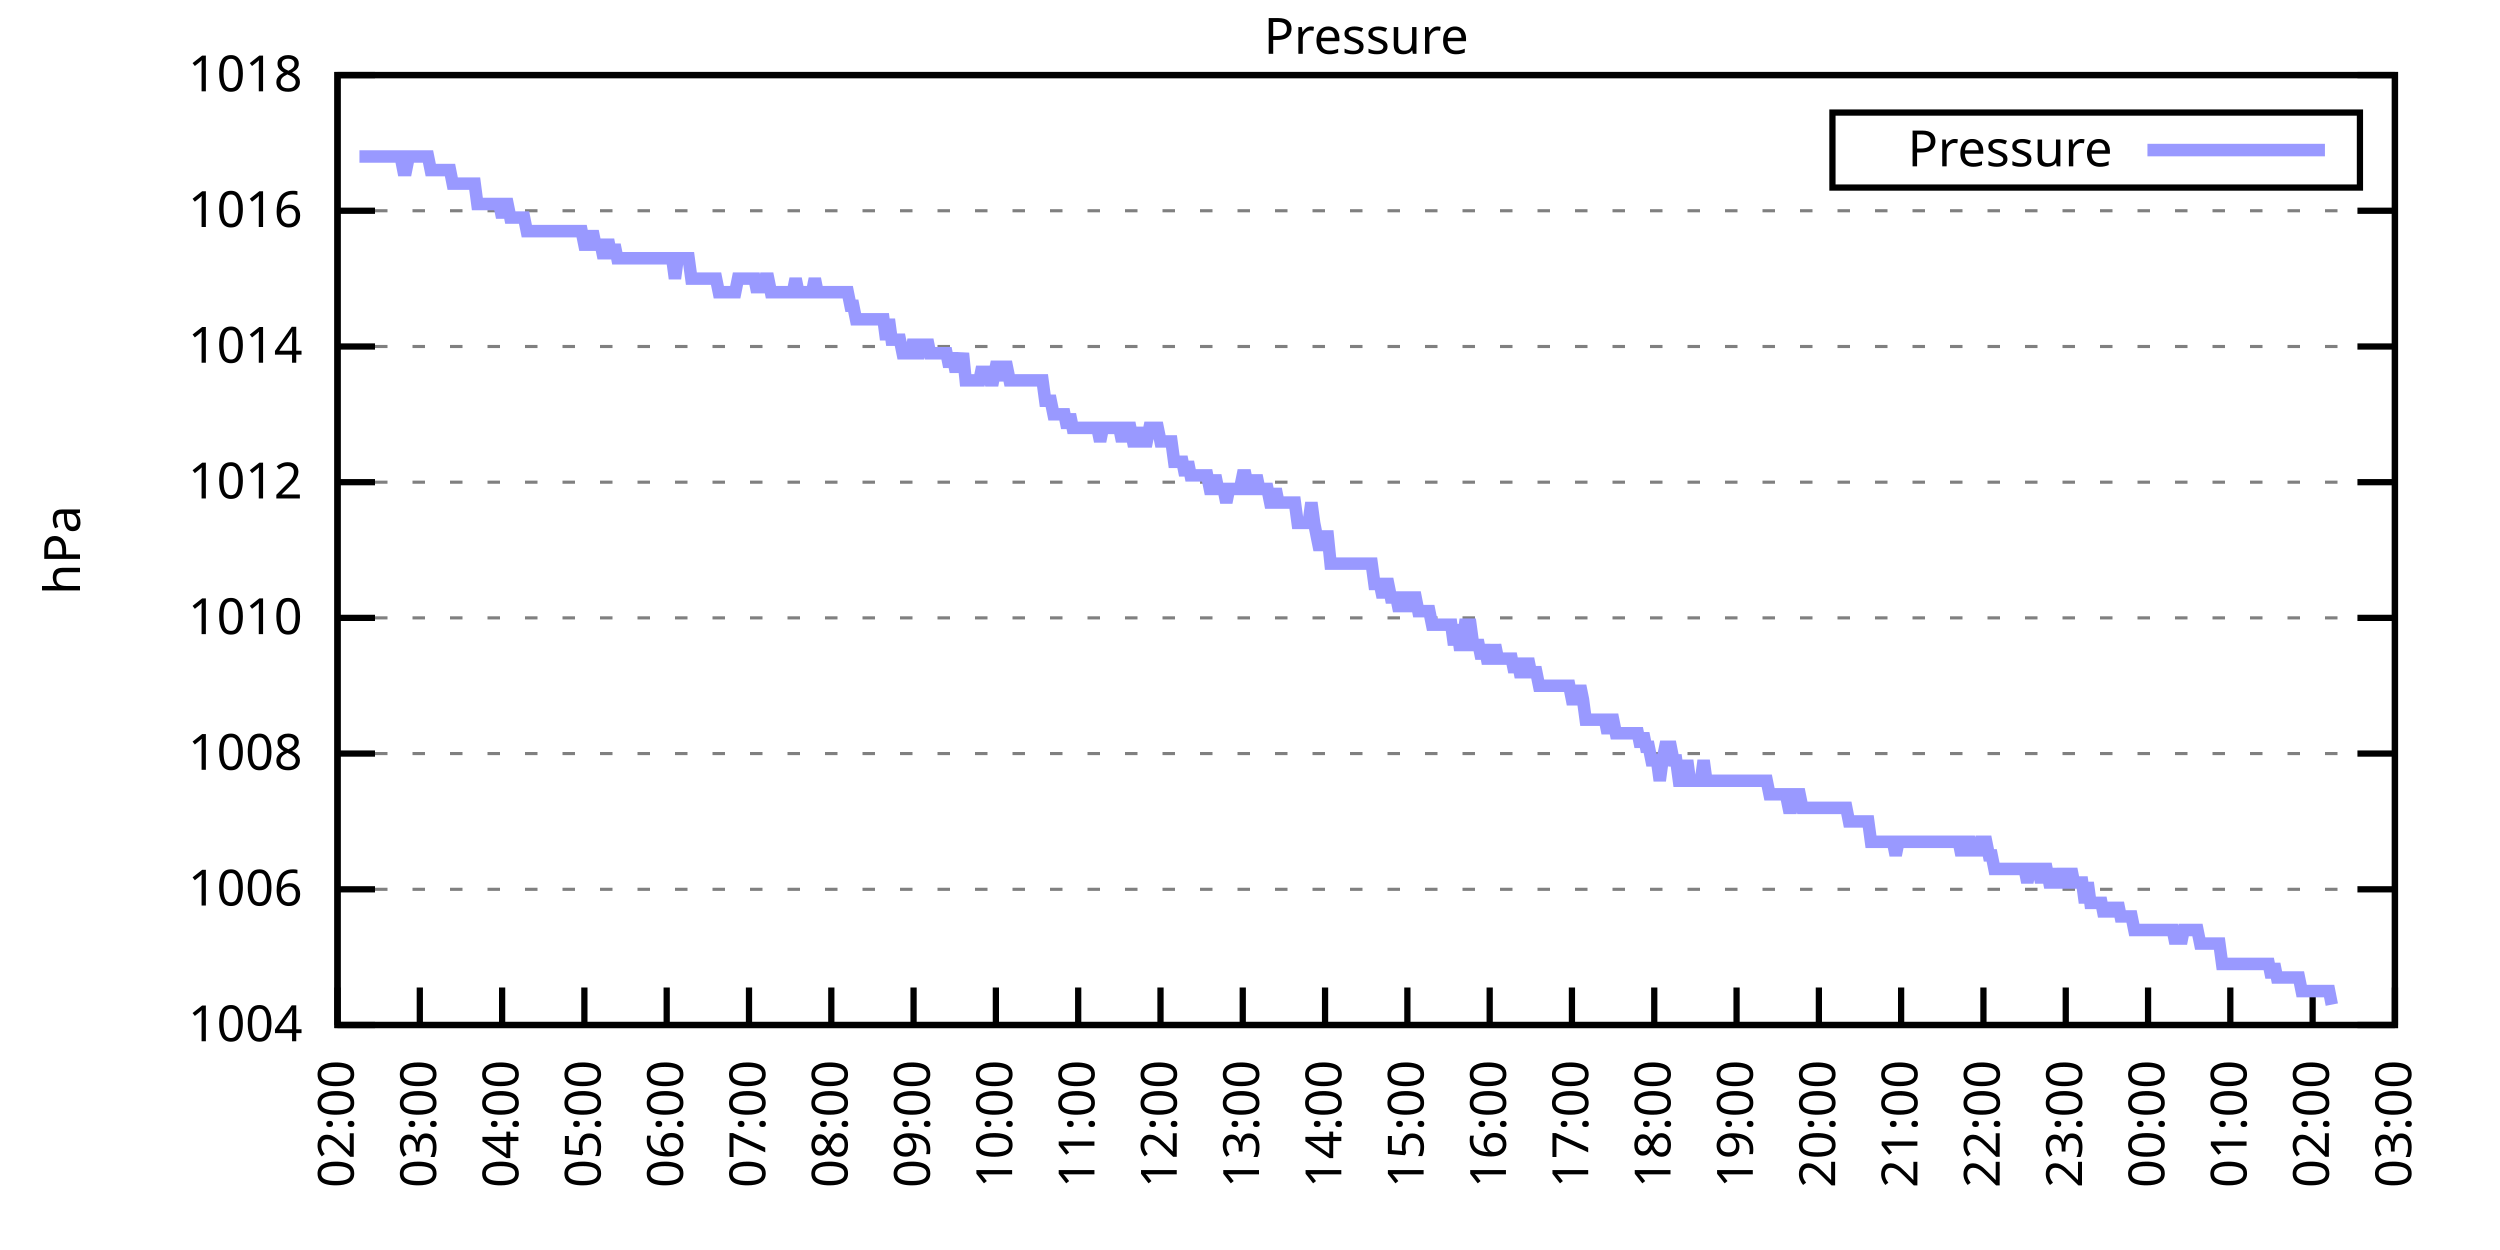
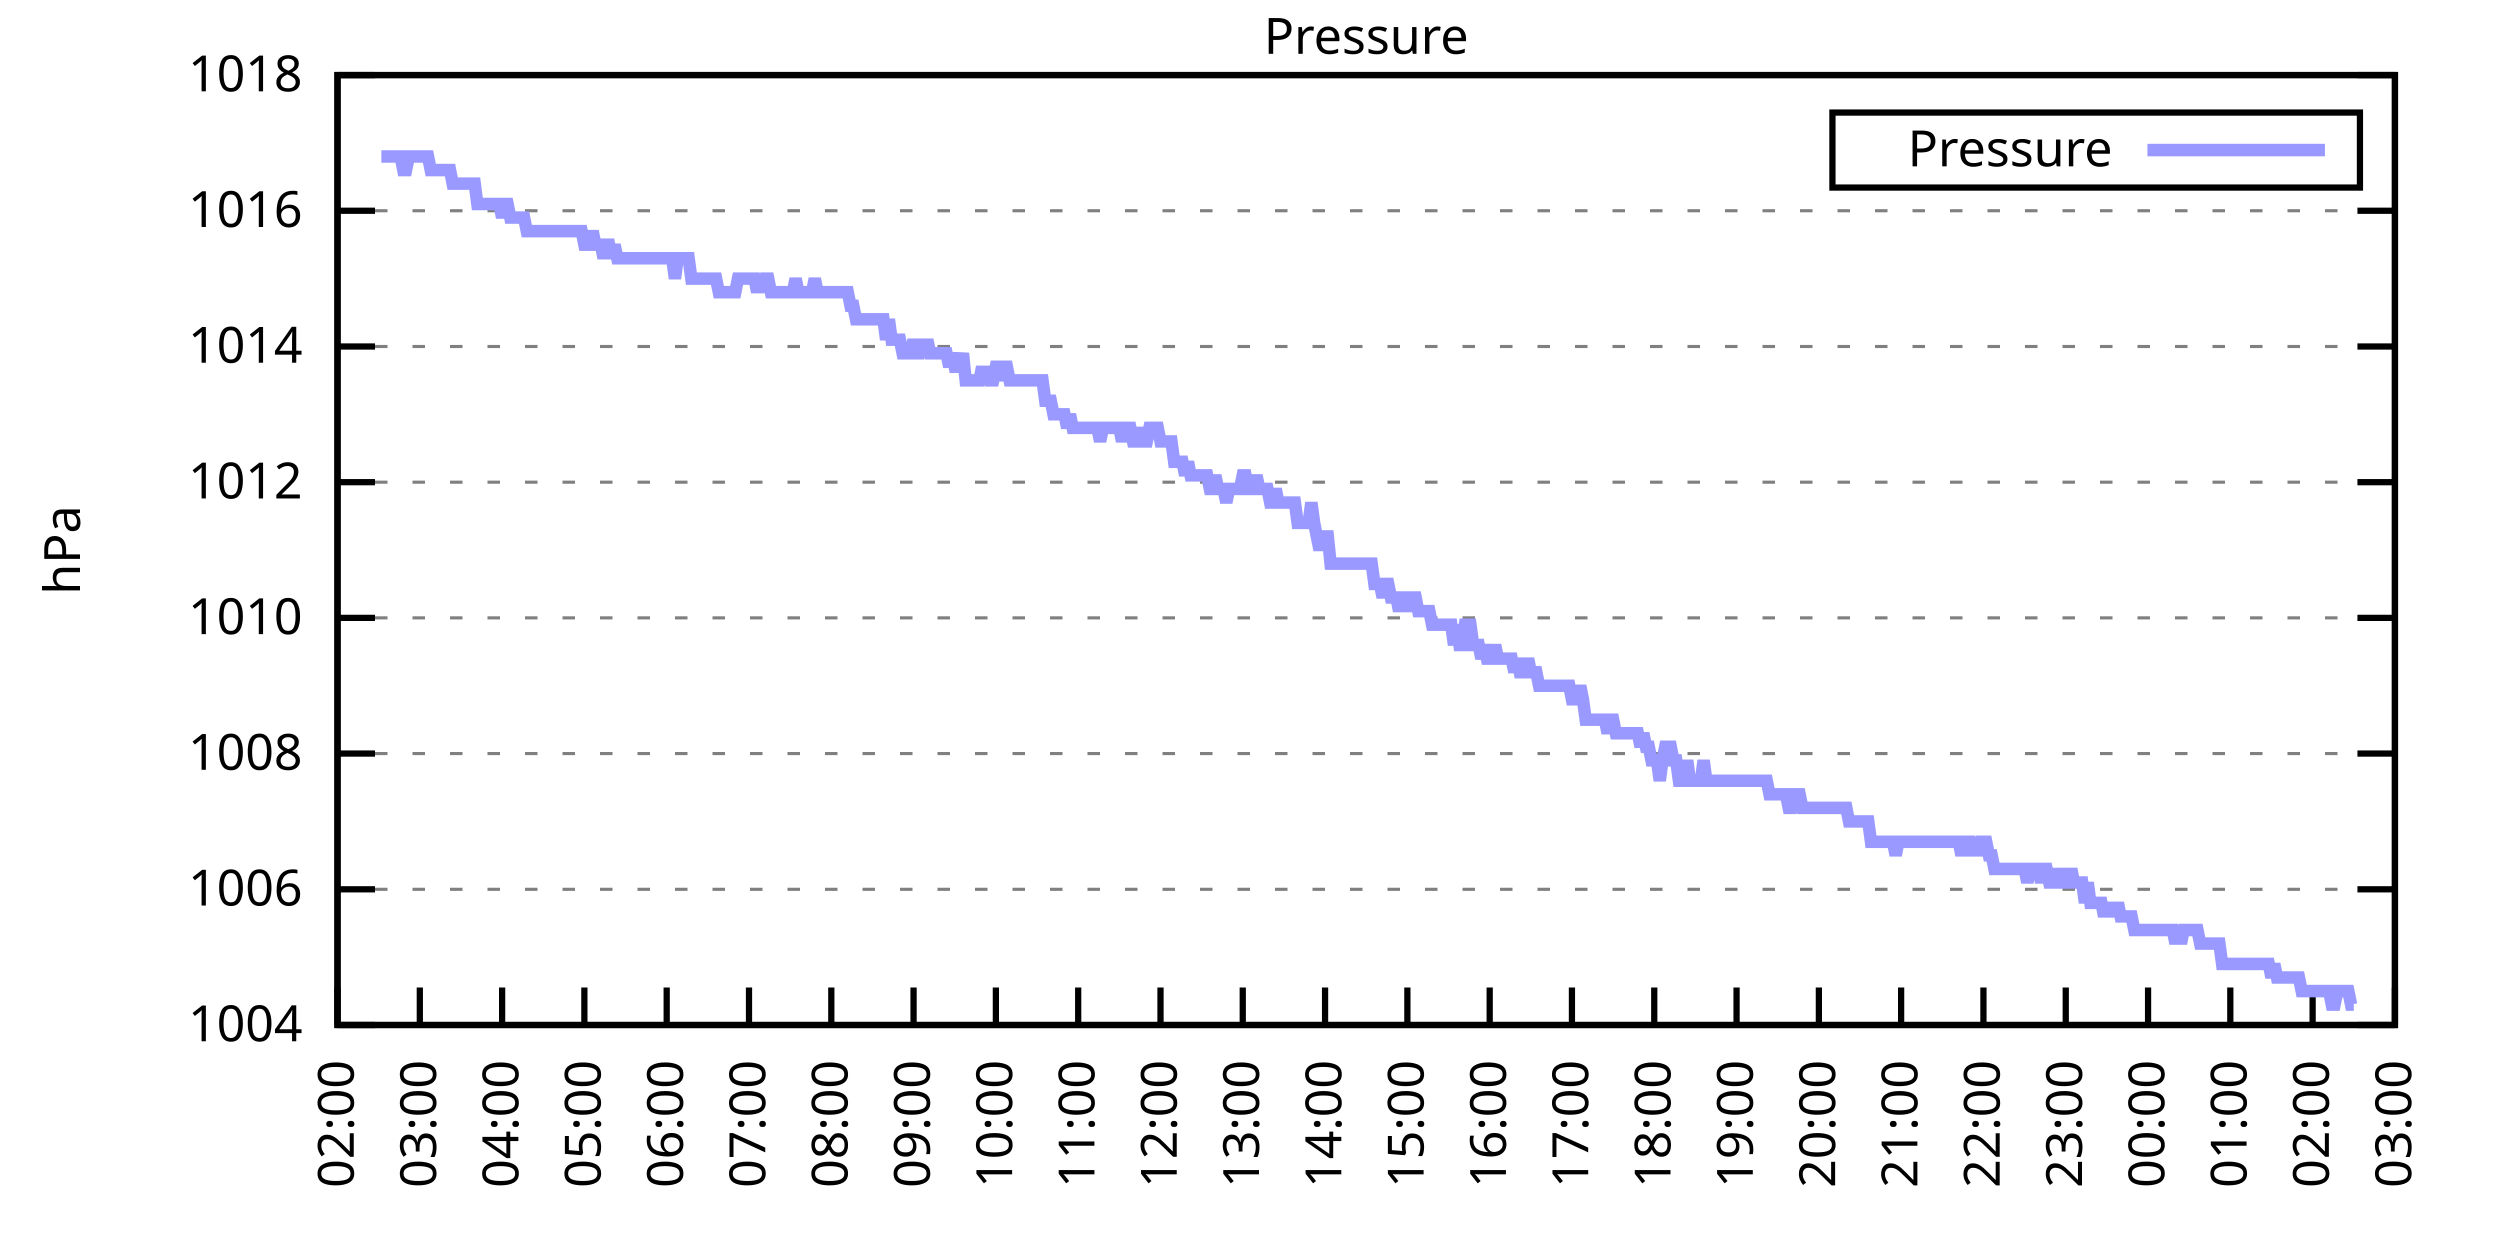
<svg xmlns="http://www.w3.org/2000/svg" xmlns:xlink="http://www.w3.org/1999/xlink" width="400" height="200" viewBox="0 0 400 200">
  <g id="gnuplot_canvas">
    <rect x="0" y="0" width="400" height="200" fill="none" />
    <defs>
      <circle id="gpDot" r="0.5" stroke-width="0.5" stroke="currentColor" />
      <path id="gpPt0" stroke-width="0.333" stroke="currentColor" d="M-1,0 h2 M0,-1 v2" />
      <path id="gpPt1" stroke-width="0.333" stroke="currentColor" d="M-1,-1 L1,1 M1,-1 L-1,1" />
      <path id="gpPt2" stroke-width="0.333" stroke="currentColor" d="M-1,0 L1,0 M0,-1 L0,1 M-1,-1 L1,1 M-1,1 L1,-1" />
      <rect id="gpPt3" stroke-width="0.333" stroke="currentColor" x="-1" y="-1" width="2" height="2" />
      <rect id="gpPt4" stroke-width="0.333" stroke="currentColor" fill="currentColor" x="-1" y="-1" width="2" height="2" />
      <circle id="gpPt5" stroke-width="0.333" stroke="currentColor" cx="0" cy="0" r="1" />
      <use xlink:href="#gpPt5" id="gpPt6" fill="currentColor" stroke="none" />
      <path id="gpPt7" stroke-width="0.333" stroke="currentColor" d="M0,-1.33 L-1.33,0.67 L1.33,0.67 z" />
      <use xlink:href="#gpPt7" id="gpPt8" fill="currentColor" stroke="none" />
      <use xlink:href="#gpPt7" id="gpPt9" stroke="currentColor" transform="rotate(180)" />
      <use xlink:href="#gpPt9" id="gpPt10" fill="currentColor" stroke="none" />
      <use xlink:href="#gpPt3" id="gpPt11" stroke="currentColor" transform="rotate(45)" />
      <use xlink:href="#gpPt11" id="gpPt12" fill="currentColor" stroke="none" />
      <path id="gpPt13" stroke-width="0.333" stroke="currentColor" d="M0,1.330 L1.265,0.411 L0.782,-1.067 L-0.782,-1.076 L-1.265,0.411 z" />
      <use xlink:href="#gpPt13" id="gpPt14" fill="currentColor" stroke="none" />
      <filter id="textbox" filterUnits="objectBoundingBox" x="0" y="0" height="1" width="1">
        <feFlood flood-color="white" flood-opacity="1" result="bgnd" />
        <feComposite in="SourceGraphic" in2="bgnd" operator="atop" />
      </filter>
      <filter id="greybox" filterUnits="objectBoundingBox" x="0" y="0" height="1" width="1">
        <feFlood flood-color="lightgrey" flood-opacity="1" result="grey" />
        <feComposite in="SourceGraphic" in2="grey" operator="atop" />
      </filter>
    </defs>
    <g fill="none" color="white" stroke="currentColor" stroke-width="1.00" stroke-linecap="butt" stroke-linejoin="miter">
</g>
    <g fill="none" color="black" stroke="currentColor" stroke-width="1.00" stroke-linecap="butt" stroke-linejoin="miter">
      <g stroke="none" shape-rendering="crispEdges">
        <polygon fill="rgb(255, 255, 255)" points="54.00,164.00 383.18,164.00 383.18,12.02 54.00,12.02 " />
      </g>
    </g>
    <g fill="none" color="black" stroke="currentColor" stroke-width="1.00" stroke-linecap="butt" stroke-linejoin="miter">
</g>
    <g fill="none" color="black" stroke="black" stroke-width="0.50" stroke-linecap="butt" stroke-linejoin="miter">
</g>
    <g fill="none" color="gray" stroke="currentColor" stroke-width="0.50" stroke-linecap="butt" stroke-linejoin="miter">
      <path stroke="gray" stroke-dasharray="2,4" class="gridline" d="M54.00,164.00 L383.19,164.00  " />
    </g>
    <g fill="none" color="gray" stroke="gray" stroke-width="1.00" stroke-linecap="butt" stroke-linejoin="miter">
</g>
    <g fill="none" color="black" stroke="currentColor" stroke-width="1.00" stroke-linecap="butt" stroke-linejoin="miter">
      <path stroke="black" d="M54.00,164.00 L60.00,164.00 M383.19,164.00 L377.19,164.00  " />
      <g transform="translate(48.40,166.60)" stroke="none" fill="black" font-family="Sans" font-size="8.00" text-anchor="end">
        <text>
          <tspan font-family="Sans"> 1004</tspan>
        </text>
      </g>
    </g>
    <g fill="none" color="black" stroke="currentColor" stroke-width="1.00" stroke-linecap="butt" stroke-linejoin="miter">
</g>
    <g fill="none" color="black" stroke="black" stroke-width="0.50" stroke-linecap="butt" stroke-linejoin="miter">
</g>
    <g fill="none" color="gray" stroke="currentColor" stroke-width="0.50" stroke-linecap="butt" stroke-linejoin="miter">
      <path stroke="gray" stroke-dasharray="2,4" class="gridline" d="M54.00,142.29 L383.19,142.29  " />
    </g>
    <g fill="none" color="gray" stroke="gray" stroke-width="1.00" stroke-linecap="butt" stroke-linejoin="miter">
</g>
    <g fill="none" color="black" stroke="currentColor" stroke-width="1.00" stroke-linecap="butt" stroke-linejoin="miter">
      <path stroke="black" d="M54.00,142.29 L60.00,142.29 M383.19,142.29 L377.19,142.29  " />
      <g transform="translate(48.40,144.89)" stroke="none" fill="black" font-family="Sans" font-size="8.00" text-anchor="end">
        <text>
          <tspan font-family="Sans"> 1006</tspan>
        </text>
      </g>
    </g>
    <g fill="none" color="black" stroke="currentColor" stroke-width="1.00" stroke-linecap="butt" stroke-linejoin="miter">
</g>
    <g fill="none" color="black" stroke="black" stroke-width="0.50" stroke-linecap="butt" stroke-linejoin="miter">
</g>
    <g fill="none" color="gray" stroke="currentColor" stroke-width="0.50" stroke-linecap="butt" stroke-linejoin="miter">
      <path stroke="gray" stroke-dasharray="2,4" class="gridline" d="M54.00,120.57 L383.19,120.57  " />
    </g>
    <g fill="none" color="gray" stroke="gray" stroke-width="1.00" stroke-linecap="butt" stroke-linejoin="miter">
</g>
    <g fill="none" color="black" stroke="currentColor" stroke-width="1.00" stroke-linecap="butt" stroke-linejoin="miter">
      <path stroke="black" d="M54.00,120.57 L60.00,120.57 M383.19,120.57 L377.19,120.57  " />
      <g transform="translate(48.40,123.17)" stroke="none" fill="black" font-family="Sans" font-size="8.00" text-anchor="end">
        <text>
          <tspan font-family="Sans"> 1008</tspan>
        </text>
      </g>
    </g>
    <g fill="none" color="black" stroke="currentColor" stroke-width="1.00" stroke-linecap="butt" stroke-linejoin="miter">
</g>
    <g fill="none" color="black" stroke="black" stroke-width="0.50" stroke-linecap="butt" stroke-linejoin="miter">
</g>
    <g fill="none" color="gray" stroke="currentColor" stroke-width="0.50" stroke-linecap="butt" stroke-linejoin="miter">
      <path stroke="gray" stroke-dasharray="2,4" class="gridline" d="M54.00,98.86 L383.19,98.86  " />
    </g>
    <g fill="none" color="gray" stroke="gray" stroke-width="1.00" stroke-linecap="butt" stroke-linejoin="miter">
</g>
    <g fill="none" color="black" stroke="currentColor" stroke-width="1.00" stroke-linecap="butt" stroke-linejoin="miter">
      <path stroke="black" d="M54.00,98.86 L60.00,98.86 M383.19,98.86 L377.19,98.86  " />
      <g transform="translate(48.40,101.46)" stroke="none" fill="black" font-family="Sans" font-size="8.00" text-anchor="end">
        <text>
          <tspan font-family="Sans"> 1010</tspan>
        </text>
      </g>
    </g>
    <g fill="none" color="black" stroke="currentColor" stroke-width="1.00" stroke-linecap="butt" stroke-linejoin="miter">
</g>
    <g fill="none" color="black" stroke="black" stroke-width="0.50" stroke-linecap="butt" stroke-linejoin="miter">
</g>
    <g fill="none" color="gray" stroke="currentColor" stroke-width="0.50" stroke-linecap="butt" stroke-linejoin="miter">
      <path stroke="gray" stroke-dasharray="2,4" class="gridline" d="M54.00,77.15 L383.19,77.15  " />
    </g>
    <g fill="none" color="gray" stroke="gray" stroke-width="1.00" stroke-linecap="butt" stroke-linejoin="miter">
</g>
    <g fill="none" color="black" stroke="currentColor" stroke-width="1.00" stroke-linecap="butt" stroke-linejoin="miter">
      <path stroke="black" d="M54.00,77.15 L60.00,77.15 M383.19,77.15 L377.19,77.15  " />
      <g transform="translate(48.40,79.75)" stroke="none" fill="black" font-family="Sans" font-size="8.00" text-anchor="end">
        <text>
          <tspan font-family="Sans"> 1012</tspan>
        </text>
      </g>
    </g>
    <g fill="none" color="black" stroke="currentColor" stroke-width="1.00" stroke-linecap="butt" stroke-linejoin="miter">
</g>
    <g fill="none" color="black" stroke="black" stroke-width="0.50" stroke-linecap="butt" stroke-linejoin="miter">
</g>
    <g fill="none" color="gray" stroke="currentColor" stroke-width="0.50" stroke-linecap="butt" stroke-linejoin="miter">
      <path stroke="gray" stroke-dasharray="2,4" class="gridline" d="M54.00,55.44 L383.19,55.44  " />
    </g>
    <g fill="none" color="gray" stroke="gray" stroke-width="1.00" stroke-linecap="butt" stroke-linejoin="miter">
</g>
    <g fill="none" color="black" stroke="currentColor" stroke-width="1.00" stroke-linecap="butt" stroke-linejoin="miter">
      <path stroke="black" d="M54.00,55.44 L60.00,55.44 M383.19,55.44 L377.19,55.44  " />
      <g transform="translate(48.40,58.04)" stroke="none" fill="black" font-family="Sans" font-size="8.00" text-anchor="end">
        <text>
          <tspan font-family="Sans"> 1014</tspan>
        </text>
      </g>
    </g>
    <g fill="none" color="black" stroke="currentColor" stroke-width="1.00" stroke-linecap="butt" stroke-linejoin="miter">
</g>
    <g fill="none" color="black" stroke="black" stroke-width="0.50" stroke-linecap="butt" stroke-linejoin="miter">
</g>
    <g fill="none" color="gray" stroke="currentColor" stroke-width="0.50" stroke-linecap="butt" stroke-linejoin="miter">
      <path stroke="gray" stroke-dasharray="2,4" class="gridline" d="M54.00,33.72 L383.19,33.72  " />
    </g>
    <g fill="none" color="gray" stroke="gray" stroke-width="1.00" stroke-linecap="butt" stroke-linejoin="miter">
</g>
    <g fill="none" color="black" stroke="currentColor" stroke-width="1.00" stroke-linecap="butt" stroke-linejoin="miter">
      <path stroke="black" d="M54.00,33.72 L60.00,33.72 M383.19,33.72 L377.19,33.72  " />
      <g transform="translate(48.40,36.32)" stroke="none" fill="black" font-family="Sans" font-size="8.00" text-anchor="end">
        <text>
          <tspan font-family="Sans"> 1016</tspan>
        </text>
      </g>
    </g>
    <g fill="none" color="black" stroke="currentColor" stroke-width="1.00" stroke-linecap="butt" stroke-linejoin="miter">
</g>
    <g fill="none" color="black" stroke="black" stroke-width="0.50" stroke-linecap="butt" stroke-linejoin="miter">
</g>
    <g fill="none" color="gray" stroke="currentColor" stroke-width="0.50" stroke-linecap="butt" stroke-linejoin="miter">
      <path stroke="gray" stroke-dasharray="2,4" class="gridline" d="M54.00,12.01 L383.19,12.01  " />
    </g>
    <g fill="none" color="gray" stroke="gray" stroke-width="1.00" stroke-linecap="butt" stroke-linejoin="miter">
</g>
    <g fill="none" color="black" stroke="currentColor" stroke-width="1.00" stroke-linecap="butt" stroke-linejoin="miter">
      <path stroke="black" d="M54.00,12.01 L60.00,12.01 M383.19,12.01 L377.19,12.01  " />
      <g transform="translate(48.40,14.61)" stroke="none" fill="black" font-family="Sans" font-size="8.00" text-anchor="end">
        <text>
          <tspan font-family="Sans"> 1018</tspan>
        </text>
      </g>
    </g>
    <g fill="none" color="black" stroke="currentColor" stroke-width="1.00" stroke-linecap="butt" stroke-linejoin="miter">
      <path stroke="black" d="M54.00,164.00 L54.00,158.00  " />
      <g transform="translate(56.60,169.60) rotate(270.00)" stroke="none" fill="black" font-family="Sans" font-size="8.00" text-anchor="end">
        <text>
          <tspan font-family="Sans">02:00</tspan>
        </text>
      </g>
    </g>
    <g fill="none" color="black" stroke="currentColor" stroke-width="1.00" stroke-linecap="butt" stroke-linejoin="miter">
      <path stroke="black" d="M67.17,164.00 L67.17,158.00  " />
      <g transform="translate(69.77,169.60) rotate(270.00)" stroke="none" fill="black" font-family="Sans" font-size="8.00" text-anchor="end">
        <text>
          <tspan font-family="Sans">03:00</tspan>
        </text>
      </g>
    </g>
    <g fill="none" color="black" stroke="currentColor" stroke-width="1.00" stroke-linecap="butt" stroke-linejoin="miter">
      <path stroke="black" d="M80.34,164.00 L80.34,158.00  " />
      <g transform="translate(82.94,169.60) rotate(270.00)" stroke="none" fill="black" font-family="Sans" font-size="8.00" text-anchor="end">
        <text>
          <tspan font-family="Sans">04:00</tspan>
        </text>
      </g>
    </g>
    <g fill="none" color="black" stroke="currentColor" stroke-width="1.00" stroke-linecap="butt" stroke-linejoin="miter">
      <path stroke="black" d="M93.50,164.00 L93.50,158.00  " />
      <g transform="translate(96.10,169.60) rotate(270.00)" stroke="none" fill="black" font-family="Sans" font-size="8.00" text-anchor="end">
        <text>
          <tspan font-family="Sans">05:00</tspan>
        </text>
      </g>
    </g>
    <g fill="none" color="black" stroke="currentColor" stroke-width="1.00" stroke-linecap="butt" stroke-linejoin="miter">
      <path stroke="black" d="M106.67,164.00 L106.67,158.00  " />
      <g transform="translate(109.27,169.60) rotate(270.00)" stroke="none" fill="black" font-family="Sans" font-size="8.00" text-anchor="end">
        <text>
          <tspan font-family="Sans">06:00</tspan>
        </text>
      </g>
    </g>
    <g fill="none" color="black" stroke="currentColor" stroke-width="1.00" stroke-linecap="butt" stroke-linejoin="miter">
      <path stroke="black" d="M119.84,164.00 L119.84,158.00  " />
      <g transform="translate(122.44,169.60) rotate(270.00)" stroke="none" fill="black" font-family="Sans" font-size="8.00" text-anchor="end">
        <text>
          <tspan font-family="Sans">07:00</tspan>
        </text>
      </g>
    </g>
    <g fill="none" color="black" stroke="currentColor" stroke-width="1.00" stroke-linecap="butt" stroke-linejoin="miter">
      <path stroke="black" d="M133.01,164.00 L133.01,158.00  " />
      <g transform="translate(135.61,169.60) rotate(270.00)" stroke="none" fill="black" font-family="Sans" font-size="8.00" text-anchor="end">
        <text>
          <tspan font-family="Sans">08:00</tspan>
        </text>
      </g>
    </g>
    <g fill="none" color="black" stroke="currentColor" stroke-width="1.00" stroke-linecap="butt" stroke-linejoin="miter">
      <path stroke="black" d="M146.17,164.00 L146.17,158.00  " />
      <g transform="translate(148.77,169.60) rotate(270.00)" stroke="none" fill="black" font-family="Sans" font-size="8.00" text-anchor="end">
        <text>
          <tspan font-family="Sans">09:00</tspan>
        </text>
      </g>
    </g>
    <g fill="none" color="black" stroke="currentColor" stroke-width="1.00" stroke-linecap="butt" stroke-linejoin="miter">
      <path stroke="black" d="M159.34,164.00 L159.34,158.00  " />
      <g transform="translate(161.94,169.60) rotate(270.00)" stroke="none" fill="black" font-family="Sans" font-size="8.00" text-anchor="end">
        <text>
          <tspan font-family="Sans">10:00</tspan>
        </text>
      </g>
    </g>
    <g fill="none" color="black" stroke="currentColor" stroke-width="1.00" stroke-linecap="butt" stroke-linejoin="miter">
      <path stroke="black" d="M172.51,164.00 L172.51,158.00  " />
      <g transform="translate(175.11,169.60) rotate(270.00)" stroke="none" fill="black" font-family="Sans" font-size="8.00" text-anchor="end">
        <text>
          <tspan font-family="Sans">11:00</tspan>
        </text>
      </g>
    </g>
    <g fill="none" color="black" stroke="currentColor" stroke-width="1.00" stroke-linecap="butt" stroke-linejoin="miter">
      <path stroke="black" d="M185.68,164.00 L185.68,158.00  " />
      <g transform="translate(188.28,169.60) rotate(270.00)" stroke="none" fill="black" font-family="Sans" font-size="8.00" text-anchor="end">
        <text>
          <tspan font-family="Sans">12:00</tspan>
        </text>
      </g>
    </g>
    <g fill="none" color="black" stroke="currentColor" stroke-width="1.00" stroke-linecap="butt" stroke-linejoin="miter">
      <path stroke="black" d="M198.84,164.00 L198.84,158.00  " />
      <g transform="translate(201.44,169.60) rotate(270.00)" stroke="none" fill="black" font-family="Sans" font-size="8.00" text-anchor="end">
        <text>
          <tspan font-family="Sans">13:00</tspan>
        </text>
      </g>
    </g>
    <g fill="none" color="black" stroke="currentColor" stroke-width="1.00" stroke-linecap="butt" stroke-linejoin="miter">
      <path stroke="black" d="M212.01,164.00 L212.01,158.00  " />
      <g transform="translate(214.61,169.60) rotate(270.00)" stroke="none" fill="black" font-family="Sans" font-size="8.00" text-anchor="end">
        <text>
          <tspan font-family="Sans">14:00</tspan>
        </text>
      </g>
    </g>
    <g fill="none" color="black" stroke="currentColor" stroke-width="1.00" stroke-linecap="butt" stroke-linejoin="miter">
      <path stroke="black" d="M225.18,164.00 L225.18,158.00  " />
      <g transform="translate(227.78,169.60) rotate(270.00)" stroke="none" fill="black" font-family="Sans" font-size="8.00" text-anchor="end">
        <text>
          <tspan font-family="Sans">15:00</tspan>
        </text>
      </g>
    </g>
    <g fill="none" color="black" stroke="currentColor" stroke-width="1.00" stroke-linecap="butt" stroke-linejoin="miter">
      <path stroke="black" d="M238.35,164.00 L238.35,158.00  " />
      <g transform="translate(240.95,169.60) rotate(270.00)" stroke="none" fill="black" font-family="Sans" font-size="8.00" text-anchor="end">
        <text>
          <tspan font-family="Sans">16:00</tspan>
        </text>
      </g>
    </g>
    <g fill="none" color="black" stroke="currentColor" stroke-width="1.00" stroke-linecap="butt" stroke-linejoin="miter">
      <path stroke="black" d="M251.51,164.00 L251.51,158.00  " />
      <g transform="translate(254.11,169.60) rotate(270.00)" stroke="none" fill="black" font-family="Sans" font-size="8.00" text-anchor="end">
        <text>
          <tspan font-family="Sans">17:00</tspan>
        </text>
      </g>
    </g>
    <g fill="none" color="black" stroke="currentColor" stroke-width="1.00" stroke-linecap="butt" stroke-linejoin="miter">
      <path stroke="black" d="M264.68,164.00 L264.68,158.00  " />
      <g transform="translate(267.28,169.60) rotate(270.00)" stroke="none" fill="black" font-family="Sans" font-size="8.00" text-anchor="end">
        <text>
          <tspan font-family="Sans">18:00</tspan>
        </text>
      </g>
    </g>
    <g fill="none" color="black" stroke="currentColor" stroke-width="1.00" stroke-linecap="butt" stroke-linejoin="miter">
      <path stroke="black" d="M277.85,164.00 L277.85,158.00  " />
      <g transform="translate(280.45,169.60) rotate(270.00)" stroke="none" fill="black" font-family="Sans" font-size="8.00" text-anchor="end">
        <text>
          <tspan font-family="Sans">19:00</tspan>
        </text>
      </g>
    </g>
    <g fill="none" color="black" stroke="currentColor" stroke-width="1.00" stroke-linecap="butt" stroke-linejoin="miter">
      <path stroke="black" d="M291.02,164.00 L291.02,158.00  " />
      <g transform="translate(293.62,169.60) rotate(270.00)" stroke="none" fill="black" font-family="Sans" font-size="8.00" text-anchor="end">
        <text>
          <tspan font-family="Sans">20:00</tspan>
        </text>
      </g>
    </g>
    <g fill="none" color="black" stroke="currentColor" stroke-width="1.00" stroke-linecap="butt" stroke-linejoin="miter">
      <path stroke="black" d="M304.18,164.00 L304.18,158.00  " />
      <g transform="translate(306.78,169.60) rotate(270.00)" stroke="none" fill="black" font-family="Sans" font-size="8.00" text-anchor="end">
        <text>
          <tspan font-family="Sans">21:00</tspan>
        </text>
      </g>
    </g>
    <g fill="none" color="black" stroke="currentColor" stroke-width="1.00" stroke-linecap="butt" stroke-linejoin="miter">
      <path stroke="black" d="M317.35,164.00 L317.35,158.00  " />
      <g transform="translate(319.95,169.60) rotate(270.00)" stroke="none" fill="black" font-family="Sans" font-size="8.00" text-anchor="end">
        <text>
          <tspan font-family="Sans">22:00</tspan>
        </text>
      </g>
    </g>
    <g fill="none" color="black" stroke="currentColor" stroke-width="1.00" stroke-linecap="butt" stroke-linejoin="miter">
      <path stroke="black" d="M330.52,164.00 L330.52,158.00  " />
      <g transform="translate(333.12,169.60) rotate(270.00)" stroke="none" fill="black" font-family="Sans" font-size="8.00" text-anchor="end">
        <text>
          <tspan font-family="Sans">23:00</tspan>
        </text>
      </g>
    </g>
    <g fill="none" color="black" stroke="currentColor" stroke-width="1.00" stroke-linecap="butt" stroke-linejoin="miter">
      <path stroke="black" d="M343.69,164.00 L343.69,158.00  " />
      <g transform="translate(346.29,169.60) rotate(270.00)" stroke="none" fill="black" font-family="Sans" font-size="8.00" text-anchor="end">
        <text>
          <tspan font-family="Sans">00:00</tspan>
        </text>
      </g>
    </g>
    <g fill="none" color="black" stroke="currentColor" stroke-width="1.00" stroke-linecap="butt" stroke-linejoin="miter">
      <path stroke="black" d="M356.85,164.00 L356.85,158.00  " />
      <g transform="translate(359.45,169.60) rotate(270.00)" stroke="none" fill="black" font-family="Sans" font-size="8.00" text-anchor="end">
        <text>
          <tspan font-family="Sans">01:00</tspan>
        </text>
      </g>
    </g>
    <g fill="none" color="black" stroke="currentColor" stroke-width="1.00" stroke-linecap="butt" stroke-linejoin="miter">
      <path stroke="black" d="M370.02,164.00 L370.02,158.00  " />
      <g transform="translate(372.62,169.60) rotate(270.00)" stroke="none" fill="black" font-family="Sans" font-size="8.00" text-anchor="end">
        <text>
          <tspan font-family="Sans">02:00</tspan>
        </text>
      </g>
    </g>
    <g fill="none" color="black" stroke="currentColor" stroke-width="1.00" stroke-linecap="butt" stroke-linejoin="miter">
      <path stroke="black" d="M383.19,164.00 L383.19,158.00  " />
      <g transform="translate(385.79,169.60) rotate(270.00)" stroke="none" fill="black" font-family="Sans" font-size="8.00" text-anchor="end">
        <text>
          <tspan font-family="Sans">03:00</tspan>
        </text>
      </g>
    </g>
    <g fill="none" color="black" stroke="currentColor" stroke-width="1.00" stroke-linecap="butt" stroke-linejoin="miter">
</g>
    <g fill="none" color="black" stroke="currentColor" stroke-width="1.00" stroke-linecap="butt" stroke-linejoin="miter">
      <path stroke="black" d="M54.00,12.01 L54.00,164.00 L383.19,164.00 L383.19,12.01 L54.00,12.01 Z  " />
    </g>
    <g fill="none" color="black" stroke="currentColor" stroke-width="1.00" stroke-linecap="butt" stroke-linejoin="miter">
</g>
    <g fill="none" color="black" stroke="currentColor" stroke-width="1.00" stroke-linecap="butt" stroke-linejoin="miter">
      <path stroke="black" d="M293.19,30.01 L293.19,18.01 L377.59,18.01 L377.59,30.01 L293.19,30.01 Z  " />
    </g>
    <g id="Pressure_plot_1">
      <g fill="none" color="white" stroke="black" stroke-width="2.00" stroke-linecap="butt" stroke-linejoin="miter">
</g>
      <g fill="none" color="black" stroke="currentColor" stroke-width="2.00" stroke-linecap="butt" stroke-linejoin="miter">
        <g transform="translate(337.99,26.61)" stroke="none" fill="black" font-family="Sans" font-size="8.00" text-anchor="end">
          <text>
            <tspan font-family="Sans">Pressure</tspan>
          </text>
        </g>
      </g>
      <g fill="none" color="black" stroke="currentColor" stroke-width="2.00" stroke-linecap="butt" stroke-linejoin="miter">
-         <path stroke="rgb(153, 153, 255)" d="M343.59,24.01 L371.99,24.01 M57.51,25.04 L57.95,25.04 L58.39,25.04 L58.83,25.04 L59.27,25.04 L59.71,25.04   L60.14,25.04 L60.58,25.04 L61.02,25.04 L61.46,25.04 L61.90,25.04 L62.34,25.04 L62.78,25.04 L63.22,25.04   L63.66,25.04 L64.10,25.04 L64.53,27.21 L64.97,27.21 L65.41,25.04 L65.85,25.04 L66.29,25.04 L66.73,25.04   L67.17,25.04 L67.61,25.04 L68.05,25.04 L68.48,25.04 L68.92,27.21 L69.36,27.21 L69.80,27.21 L70.24,27.21   L70.68,27.21 L71.12,27.21 L71.56,27.21 L72.00,27.21 L72.43,29.38 L72.87,29.38 L73.31,29.38 L73.75,29.38   L74.19,29.38 L74.63,29.38 L75.07,29.38 L75.51,29.38 L75.95,29.38 L76.38,32.64 L76.82,32.64 L77.26,32.64   L77.70,32.64 L78.14,32.64 L78.58,32.64 L79.02,32.64 L79.46,32.64 L79.90,32.64 L80.34,34.81 L80.77,32.64   L81.21,32.64 L81.65,34.81 L82.09,34.81 L82.53,34.81 L82.97,34.81 L83.41,34.81 L83.85,34.81 L84.29,36.98   L84.72,36.98 L85.16,36.98 L85.60,36.98 L86.04,36.98 L86.48,36.98 L86.92,36.98 L87.36,36.98 L87.80,36.98   L88.24,36.98 L88.67,36.98 L89.11,36.98 L89.55,36.98 L89.99,36.98 L90.43,36.98 L90.87,36.98 L91.31,36.98   L91.75,36.98 L92.19,36.98 L92.62,36.98 L93.06,36.98 L93.50,39.15 L93.94,39.15 L94.38,39.15 L94.82,36.98   L95.26,39.15 L95.70,39.15 L96.14,39.15 L96.58,41.32 L97.01,39.15 L97.45,39.15 L97.89,41.32 L98.33,39.15   L98.77,41.32 L99.21,41.32 L99.65,41.32 L100.09,41.32 L100.53,41.32 L100.96,41.32 L101.40,41.32 L101.84,41.32   L102.28,41.32 L102.72,41.32 L103.16,41.32 L103.60,41.32 L104.04,41.32 L104.48,41.32 L104.91,41.32 L105.35,41.32   L105.79,41.32 L106.23,41.32 L106.67,41.32 L107.11,41.32 L107.55,41.32 L107.99,44.58 L108.43,41.32 L108.87,41.32   L109.30,41.32 L109.74,41.32 L110.18,41.32 L110.62,44.58 L111.06,44.58 L111.50,44.58 L111.94,44.58 L112.38,44.58   L112.82,44.58 L113.25,44.58 L113.69,44.58 L114.13,44.58 L114.57,44.58 L115.01,46.75 L115.45,46.75 L115.89,46.75   L116.33,46.75 L116.77,46.75 L117.20,46.75 L117.64,46.75 L118.08,44.58 L118.52,44.58 L118.96,44.58 L119.40,44.58   L119.84,44.58 L120.28,44.58 L120.72,44.58 L121.15,46.75 L121.59,44.58 L122.03,46.75 L122.47,44.58 L122.91,44.58   L123.35,46.75 L123.79,46.75 L124.23,46.75 L124.67,46.75 L125.11,46.75 L125.54,46.75 L125.98,46.75 L126.42,46.75   L126.86,46.75 L127.30,44.58 L127.74,46.75 L128.18,46.75 L128.62,46.75 L129.06,46.75 L129.49,46.75 L129.93,46.75   L130.37,44.58 L130.81,46.75 L131.25,46.75 L131.69,46.75 L132.13,46.75 L132.57,46.75 L133.01,46.75 L133.44,46.75   L133.88,46.75 L134.32,46.75 L134.76,46.75 L135.20,46.75 L135.64,46.75 L136.08,48.92 L136.52,48.92 L136.96,51.09   L137.39,51.09 L137.83,51.09 L138.27,51.09 L138.71,51.09 L139.15,51.09 L139.59,51.09 L140.03,51.09 L140.47,51.09   L140.91,51.09 L141.35,51.09 L141.78,54.35 L142.22,51.09 L142.66,54.35 L143.10,54.35 L143.54,54.35 L143.98,54.35   L144.42,56.52 L144.86,56.52 L145.30,56.52 L145.73,56.52 L146.17,54.35 L146.61,56.52 L147.05,56.52 L147.49,54.35   L147.93,56.52 L148.37,54.35 L148.81,56.52 L149.25,56.52 L149.68,56.52 L150.12,56.52 L150.56,56.52 L151.00,56.52   L151.44,56.52 L151.88,58.69 L152.32,56.52 L152.76,58.69 L153.20,58.69 L153.63,58.69 L154.07,56.52 L154.51,60.86   L154.95,60.86 L155.39,60.86 L155.83,60.86 L156.27,60.86 L156.71,60.86 L157.15,58.69 L157.59,60.86 L158.02,58.69   L158.46,60.86 L158.90,60.86 L159.34,58.69 L159.78,58.69 L160.22,60.86 L160.66,58.69 L161.10,58.69 L161.54,60.86   L161.97,60.86 L162.41,60.86 L162.85,60.86 L163.29,60.86 L163.73,60.86 L164.17,60.86 L164.61,60.86 L165.05,60.86   L165.49,60.86 L165.92,60.86 L166.36,60.86 L166.80,60.86 L167.24,64.12 L167.68,64.12 L168.12,64.12 L168.56,66.29   L169.00,66.29 L169.44,66.29 L169.87,66.29 L170.31,66.29 L170.75,68.46 L171.19,66.29 L171.63,68.46 L172.07,68.46   L172.51,68.46 L172.95,68.46 L173.39,68.46 L173.83,68.46 L174.26,68.46 L174.70,68.46 L175.14,68.46 L175.58,68.46   L176.02,70.63 L176.46,68.46 L176.90,68.46 L177.34,68.46 L177.78,68.46 L178.21,68.46 L178.65,68.46 L179.09,68.46   L179.53,70.63 L179.97,68.46 L180.41,68.46 L180.85,68.46 L181.29,70.63 L181.73,70.63 L182.16,70.63 L182.60,68.46   L183.04,70.63 L183.48,70.63 L183.92,68.46 L184.36,68.46 L184.80,68.46 L185.24,68.46 L185.68,70.63 L186.11,70.63   L186.55,70.63 L186.99,70.63 L187.43,70.63 L187.87,73.89 L188.31,73.89 L188.75,73.89 L189.19,73.89 L189.63,76.06   L190.07,73.89 L190.50,76.06 L190.94,76.06 L191.38,76.06 L191.82,76.06 L192.26,76.06 L192.70,76.06 L193.14,76.06   L193.58,78.23 L194.02,78.23 L194.45,76.06 L194.89,78.23 L195.33,78.23 L195.77,78.23 L196.21,80.41 L196.65,78.23   L197.09,78.23 L197.53,78.23 L197.97,78.23 L198.40,78.23 L198.84,76.06 L199.28,76.06 L199.72,78.23 L200.16,78.23   L200.60,78.23 L201.04,76.06 L201.48,78.23 L201.92,78.23 L202.35,78.23 L202.79,78.23 L203.23,80.41 L203.67,80.41   L204.11,78.23 L204.55,80.41 L204.99,80.41 L205.43,80.41 L205.87,80.41 L206.31,80.41 L206.74,80.41 L207.18,80.41   L207.62,83.66 L208.06,83.66 L208.50,83.66 L208.94,83.66 L209.38,83.66 L209.82,80.41 L210.26,83.66 L210.69,85.83   L211.13,88.00 L211.57,85.83 L212.01,85.83 L212.45,85.83 L212.89,90.18 L213.33,90.18 L213.77,90.18 L214.21,90.18   L214.64,90.18 L215.08,90.18 L215.52,90.18 L215.96,90.18 L216.40,90.18 L216.84,90.18 L217.28,90.18 L217.72,90.18   L218.16,90.18 L218.60,90.18 L219.03,90.18 L219.47,90.18 L219.91,93.43 L220.35,93.43 L220.79,93.43 L221.23,95.60   L221.67,93.43 L222.11,93.43 L222.55,95.60 L222.98,95.60 L223.42,95.60 L223.86,97.78 L224.30,95.60 L224.74,95.60   L225.18,95.60 L225.62,97.78 L226.06,95.60 L226.50,95.60 L226.93,97.78 L227.37,97.78 L227.81,97.78 L228.25,97.78   L228.69,97.78 L229.13,99.95 L229.57,99.95 L230.01,99.95 L230.45,99.95 L230.88,99.95 L231.32,99.95 L231.76,99.95   L232.20,99.95 L232.64,103.20 L233.08,99.95 L233.52,103.20 L233.96,103.20 L234.40,99.95 L234.84,99.95 L235.27,99.95   L235.71,103.20 L236.15,103.20 L236.59,103.20 L237.03,105.38 L237.47,103.20 L237.91,105.38 L238.35,105.38 L238.79,105.38   L239.22,103.20 L239.66,105.38 L240.10,105.38 L240.54,105.38 L240.98,105.38 L241.42,105.38 L241.86,105.38 L242.30,107.55   L242.74,105.38 L243.17,107.55 L243.61,107.55 L244.05,107.55 L244.49,105.38 L244.93,107.55 L245.37,107.55 L245.81,107.55   L246.25,109.72 L246.69,109.72 L247.12,109.72 L247.56,109.72 L248.00,109.72 L248.44,109.72 L248.88,109.72 L249.32,109.72   L249.76,109.72 L250.20,109.72 L250.64,109.72 L251.08,109.72 L251.51,111.89 L251.95,111.89 L252.39,111.89 L252.83,109.72   L253.27,111.89 L253.71,115.15 L254.15,115.15 L254.59,115.15 L255.03,115.15 L255.46,115.15 L255.90,115.15 L256.34,115.15   L256.78,115.15 L257.22,117.32 L257.66,115.15 L258.10,115.15 L258.54,117.32 L258.98,117.32 L259.41,117.32 L259.85,117.32   L260.29,117.32 L260.73,117.32 L261.17,117.32 L261.61,117.32 L262.05,117.32 L262.49,119.49 L262.93,117.32 L263.36,119.49   L263.80,119.49 L264.24,121.66 L264.68,121.66 L265.12,121.66 L265.56,124.92 L266.00,121.66 L266.44,119.49 L266.88,119.49   L267.32,119.49 L267.75,121.66 L268.19,121.66 L268.63,124.92 L269.07,124.92 L269.51,124.92 L269.95,121.66 L270.39,124.92   L270.83,124.92 L271.27,124.92 L271.70,124.92 L272.14,124.92 L272.58,121.66 L273.02,124.92 L273.46,124.92 L273.90,124.92   L274.34,124.92 L274.78,124.92 L275.22,124.92 L275.65,124.92 L276.09,124.92 L276.53,124.92 L276.97,124.92 L277.41,124.92   L277.85,124.92 L278.29,124.92 L278.73,124.92 L279.17,124.92 L279.60,124.92 L280.04,124.92 L280.48,124.92 L280.92,124.92   L281.36,124.92 L281.80,124.92 L282.24,124.92 L282.68,124.92 L283.12,127.09 L283.56,127.09 L283.99,127.09 L284.43,127.09   L284.87,127.09 L285.31,127.09 L285.75,127.09 L286.19,129.26 L286.63,129.26 L287.07,127.09 L287.51,127.09 L287.94,127.09   L288.38,129.26 L288.82,129.26 L289.26,129.26 L289.48,129.26 L290.14,129.26 L290.58,129.26 L291.02,129.26 L291.46,129.26   L291.89,129.26 L292.33,129.26 L292.77,129.26 L293.21,129.26 L293.65,129.26 L294.09,129.26 L294.53,129.26 L294.97,129.26   L295.41,129.26 L295.84,131.43 L296.28,131.43 L296.72,131.43 L297.16,131.43 L297.60,131.43 L298.04,131.43 L298.48,131.43   L298.92,131.43 L299.36,134.69 L299.80,134.69 L300.23,134.69 L300.67,134.69 L301.11,134.69 L301.55,134.69 L301.99,134.69   L302.43,134.69 L302.87,134.69 L303.31,136.86 L303.75,134.69 L304.18,134.69 L304.62,134.69 L305.06,134.69 L305.50,134.69   L305.94,134.69 L306.38,134.69 L306.82,134.69 L307.26,134.69 L307.70,134.69 L308.13,134.69 L308.57,134.69 L309.01,134.69   L309.45,134.69 L309.89,134.69 L310.33,134.69 L310.77,134.69 L311.21,134.69 L311.65,134.69 L312.08,134.69 L312.52,134.69   L312.96,134.69 L313.40,134.69 L313.84,136.86 L314.28,134.69 L314.72,134.69 L315.16,134.69 L315.60,136.86 L316.04,134.69   L316.47,136.86 L316.91,134.69 L317.35,134.69 L317.79,134.69 L318.23,136.86 L318.67,136.86 L319.11,139.03 L319.55,139.03   L319.99,139.03 L320.42,139.03 L320.86,139.03 L321.30,139.03 L321.74,139.03 L322.18,139.03 L322.62,139.03 L323.06,139.03   L323.50,139.03 L323.94,139.03 L324.37,141.20 L324.81,139.03 L325.25,139.03 L325.69,139.03 L326.13,139.03 L326.57,141.20   L327.01,139.03 L327.45,139.03 L327.89,141.20 L328.33,141.20 L328.76,139.03 L329.20,141.20 L329.64,141.20 L330.08,139.03   L330.52,141.20 L330.96,141.20 L331.40,139.03 L331.84,141.20 L332.28,141.20 L332.71,141.20 L333.15,141.20 L333.59,144.46   L334.03,141.20 L334.47,144.46 L334.91,144.46 L335.35,144.46 L335.79,144.46 L336.23,144.46 L336.66,146.63 L337.10,144.46   L337.54,146.63 L337.98,144.46 L338.42,146.63 L338.86,144.46 L339.30,146.63 L339.74,146.63 L340.18,146.63 L340.61,146.63   L341.05,146.63 L341.49,148.80 L341.93,148.80 L342.37,148.80 L342.81,148.80 L343.25,148.80 L343.69,148.80 L344.13,148.80   L344.57,148.80 L345.00,148.80 L345.44,148.80 L345.88,148.80 L346.32,148.80 L346.76,148.80 L347.20,148.80 L347.64,148.80   L348.08,150.97 L348.52,148.80 L348.95,150.97 L349.39,148.80 L349.83,148.80 L350.27,148.80 L350.71,148.80 L351.15,148.80   L351.59,148.80 L352.03,150.97 L352.47,150.97 L352.90,150.97 L353.34,150.97 L353.78,150.97 L354.22,150.97 L354.66,150.97   L355.10,150.97 L355.54,154.23 L355.98,154.23 L356.42,154.23 L356.85,154.23 L357.29,154.23 L357.73,154.23 L358.17,154.23   L358.61,154.23 L359.05,154.23 L359.49,154.23 L359.93,154.23 L360.37,154.23 L360.81,154.23 L361.24,154.23 L361.68,154.23   L362.12,154.23 L362.56,154.23 L363.00,154.23 L363.44,156.40 L363.88,154.23 L364.32,156.40 L364.76,156.40 L365.19,156.40   L365.63,156.40 L366.07,156.40 L366.51,156.40 L366.95,156.40 L367.39,156.40 L367.83,156.40 L368.27,158.57 L368.71,158.57   L369.14,158.57 L369.58,158.57 L370.02,158.57 L370.46,158.57 L370.90,158.57 L371.34,158.57 L371.78,158.57 L372.22,158.57   L372.66,158.57 L373.09,160.74  " />
+         <path stroke="rgb(153, 153, 255)" d="M343.59,24.01 L371.99,24.01 M61.02,25.04 L61.46,25.04 L61.90,25.04 L62.34,25.04 L62.78,25.04 L63.22,25.04   L63.66,25.04 L64.10,25.04 L64.53,27.21 L64.97,27.21 L65.41,25.04 L65.85,25.04 L66.29,25.04 L66.73,25.04   L67.17,25.04 L67.61,25.04 L68.05,25.04 L68.48,25.04 L68.92,27.21 L69.36,27.21 L69.80,27.21 L70.24,27.21   L70.68,27.21 L71.12,27.21 L71.56,27.21 L72.00,27.21 L72.43,29.38 L72.87,29.38 L73.31,29.38 L73.75,29.38   L74.19,29.38 L74.63,29.38 L75.07,29.38 L75.51,29.38 L75.95,29.38 L76.38,32.64 L76.82,32.64 L77.26,32.64   L77.70,32.64 L78.14,32.64 L78.58,32.64 L79.02,32.64 L79.46,32.64 L79.90,32.64 L80.34,34.81 L80.77,32.64   L81.21,32.64 L81.65,34.81 L82.09,34.81 L82.53,34.81 L82.97,34.81 L83.41,34.81 L83.85,34.81 L84.29,36.98   L84.72,36.98 L85.16,36.98 L85.60,36.98 L86.04,36.98 L86.48,36.98 L86.92,36.98 L87.36,36.98 L87.80,36.98   L88.24,36.98 L88.67,36.98 L89.11,36.98 L89.55,36.98 L89.99,36.98 L90.43,36.98 L90.87,36.98 L91.31,36.98   L91.75,36.98 L92.19,36.98 L92.62,36.98 L93.06,36.98 L93.50,39.15 L93.94,39.15 L94.38,39.15 L94.82,36.98   L95.26,39.15 L95.70,39.15 L96.14,39.15 L96.58,41.32 L97.01,39.15 L97.45,39.15 L97.89,41.32 L98.33,39.15   L98.77,41.32 L99.21,41.32 L99.65,41.32 L100.09,41.32 L100.53,41.32 L100.96,41.32 L101.40,41.32 L101.84,41.32   L102.28,41.32 L102.72,41.32 L103.16,41.32 L103.60,41.32 L104.04,41.32 L104.48,41.32 L104.91,41.32 L105.35,41.32   L105.79,41.32 L106.23,41.32 L106.67,41.32 L107.11,41.32 L107.55,41.32 L107.99,44.58 L108.43,41.32 L108.87,41.32   L109.30,41.32 L109.74,41.32 L110.18,41.32 L110.62,44.58 L111.06,44.58 L111.50,44.58 L111.94,44.58 L112.38,44.58   L112.82,44.58 L113.25,44.58 L113.69,44.58 L114.13,44.58 L114.57,44.58 L115.01,46.75 L115.45,46.75 L115.89,46.75   L116.33,46.75 L116.77,46.75 L117.20,46.75 L117.64,46.75 L118.08,44.58 L118.52,44.58 L118.96,44.58 L119.40,44.58   L119.84,44.58 L120.28,44.58 L120.72,44.58 L121.15,46.75 L121.59,44.58 L122.03,46.75 L122.47,44.58 L122.91,44.58   L123.35,46.75 L123.79,46.75 L124.23,46.75 L124.67,46.75 L125.11,46.75 L125.54,46.75 L125.98,46.75 L126.42,46.75   L126.86,46.75 L127.30,44.58 L127.74,46.75 L128.18,46.75 L128.62,46.75 L129.06,46.75 L129.49,46.75 L129.93,46.75   L130.37,44.58 L130.81,46.75 L131.25,46.75 L131.69,46.75 L132.13,46.75 L132.57,46.75 L133.01,46.75 L133.44,46.75   L133.88,46.75 L134.32,46.75 L134.76,46.75 L135.20,46.75 L135.64,46.75 L136.08,48.92 L136.52,48.92 L136.96,51.09   L137.39,51.09 L137.83,51.09 L138.27,51.09 L138.71,51.09 L139.15,51.09 L139.59,51.09 L140.03,51.09 L140.47,51.09   L140.91,51.09 L141.35,51.09 L141.78,54.35 L142.22,51.09 L142.66,54.35 L143.10,54.35 L143.54,54.35 L143.98,54.35   L144.42,56.52 L144.86,56.52 L145.30,56.52 L145.73,56.52 L146.17,54.35 L146.61,56.52 L147.05,56.52 L147.49,54.35   L147.93,56.52 L148.37,54.35 L148.81,56.52 L149.25,56.52 L149.68,56.52 L150.12,56.52 L150.56,56.52 L151.00,56.52   L151.44,56.52 L151.88,58.69 L152.32,56.52 L152.76,58.69 L153.20,58.69 L153.63,58.69 L154.07,56.52 L154.51,60.86   L154.95,60.86 L155.39,60.86 L155.83,60.86 L156.27,60.86 L156.71,60.86 L157.15,58.69 L157.59,60.86 L158.02,58.69   L158.46,60.86 L158.90,60.86 L159.34,58.69 L159.78,58.69 L160.22,60.86 L160.66,58.69 L161.10,58.69 L161.54,60.86   L161.97,60.86 L162.41,60.86 L162.85,60.86 L163.29,60.86 L163.73,60.86 L164.17,60.86 L164.61,60.86 L165.05,60.86   L165.49,60.86 L165.92,60.86 L166.36,60.86 L166.80,60.86 L167.24,64.12 L167.68,64.12 L168.12,64.12 L168.56,66.29   L169.00,66.29 L169.44,66.29 L169.87,66.29 L170.31,66.29 L170.75,68.46 L171.19,66.29 L171.63,68.46 L172.07,68.46   L172.51,68.46 L172.95,68.46 L173.39,68.46 L173.83,68.46 L174.26,68.46 L174.70,68.46 L175.14,68.46 L175.58,68.46   L176.02,70.63 L176.46,68.46 L176.90,68.46 L177.34,68.46 L177.78,68.46 L178.21,68.46 L178.65,68.46 L179.09,68.46   L179.53,70.63 L179.97,68.46 L180.41,68.46 L180.85,68.46 L181.29,70.63 L181.73,70.63 L182.16,70.63 L182.60,68.46   L183.04,70.63 L183.48,70.63 L183.92,68.46 L184.36,68.46 L184.80,68.46 L185.24,68.46 L185.68,70.63 L186.11,70.63   L186.55,70.63 L186.99,70.63 L187.43,70.63 L187.87,73.89 L188.31,73.89 L188.75,73.89 L189.19,73.89 L189.63,76.06   L190.07,73.89 L190.50,76.06 L190.94,76.06 L191.38,76.06 L191.82,76.06 L192.26,76.06 L192.70,76.06 L193.14,76.06   L193.58,78.23 L194.02,78.23 L194.45,76.06 L194.89,78.23 L195.33,78.23 L195.77,78.23 L196.21,80.41 L196.65,78.23   L197.09,78.23 L197.53,78.23 L197.97,78.23 L198.40,78.23 L198.84,76.06 L199.28,76.06 L199.72,78.23 L200.16,78.23   L200.60,78.23 L201.04,76.06 L201.48,78.23 L201.92,78.23 L202.35,78.23 L202.79,78.23 L203.23,80.41 L203.67,80.41   L204.11,78.23 L204.55,80.41 L204.99,80.41 L205.43,80.41 L205.87,80.41 L206.31,80.41 L206.74,80.41 L207.18,80.41   L207.62,83.66 L208.06,83.66 L208.50,83.66 L208.94,83.66 L209.38,83.66 L209.82,80.41 L210.26,83.66 L210.69,85.83   L211.13,88.00 L211.57,85.83 L212.01,85.83 L212.45,85.83 L212.89,90.18 L213.33,90.18 L213.77,90.18 L214.21,90.18   L214.64,90.18 L215.08,90.18 L215.52,90.18 L215.96,90.18 L216.40,90.18 L216.84,90.18 L217.28,90.18 L217.72,90.18   L218.16,90.18 L218.60,90.18 L219.03,90.18 L219.47,90.18 L219.91,93.43 L220.35,93.43 L220.79,93.43 L221.23,95.60   L221.67,93.43 L222.11,93.43 L222.55,95.60 L222.98,95.60 L223.42,95.60 L223.86,97.78 L224.30,95.60 L224.74,95.60   L225.18,95.60 L225.62,97.78 L226.06,95.60 L226.50,95.60 L226.93,97.78 L227.37,97.78 L227.81,97.78 L228.25,97.78   L228.69,97.78 L229.13,99.95 L229.57,99.95 L230.01,99.95 L230.45,99.95 L230.88,99.95 L231.32,99.95 L231.76,99.95   L232.20,99.95 L232.64,103.20 L233.08,99.95 L233.52,103.20 L233.96,103.20 L234.40,99.95 L234.84,99.95 L235.27,99.95   L235.71,103.20 L236.15,103.20 L236.59,103.20 L237.03,105.38 L237.47,103.20 L237.91,105.38 L238.35,105.38 L238.79,105.38   L239.22,103.20 L239.66,105.38 L240.10,105.38 L240.54,105.38 L240.98,105.38 L241.42,105.38 L241.86,105.38 L242.30,107.55   L242.74,105.38 L243.17,107.55 L243.61,107.55 L244.05,107.55 L244.49,105.38 L244.93,107.55 L245.37,107.55 L245.81,107.55   L246.25,109.72 L246.69,109.72 L247.12,109.72 L247.56,109.72 L248.00,109.72 L248.44,109.72 L248.88,109.72 L249.32,109.72   L249.76,109.72 L250.20,109.72 L250.64,109.72 L251.08,109.72 L251.51,111.89 L251.95,111.89 L252.39,111.89 L252.83,109.72   L253.27,111.89 L253.71,115.15 L254.15,115.15 L254.59,115.15 L255.03,115.15 L255.46,115.15 L255.90,115.15 L256.34,115.15   L256.78,115.15 L257.22,117.32 L257.66,115.15 L258.10,115.15 L258.54,117.32 L258.98,117.32 L259.41,117.32 L259.85,117.32   L260.29,117.32 L260.73,117.32 L261.17,117.32 L261.61,117.32 L262.05,117.32 L262.49,119.49 L262.93,117.32 L263.36,119.49   L263.80,119.49 L264.24,121.66 L264.68,121.66 L265.12,121.66 L265.56,124.92 L266.00,121.66 L266.44,119.49 L266.88,119.49   L267.32,119.49 L267.75,121.66 L268.19,121.66 L268.63,124.92 L269.07,124.92 L269.51,124.92 L269.95,121.66 L270.39,124.92   L270.83,124.92 L271.27,124.92 L271.70,124.92 L272.14,124.92 L272.58,121.66 L273.02,124.92 L273.46,124.92 L273.90,124.92   L274.34,124.92 L274.78,124.92 L275.22,124.92 L275.65,124.92 L276.09,124.92 L276.53,124.92 L276.97,124.92 L277.41,124.92   L277.85,124.92 L278.29,124.92 L278.73,124.92 L279.17,124.92 L279.60,124.92 L280.04,124.92 L280.48,124.92 L280.92,124.92   L281.36,124.92 L281.80,124.92 L282.24,124.92 L282.68,124.92 L283.12,127.09 L283.56,127.09 L283.99,127.09 L284.43,127.09   L284.87,127.09 L285.31,127.09 L285.75,127.09 L286.19,129.26 L286.63,129.26 L287.07,127.09 L287.51,127.09 L287.94,127.09   L288.38,129.26 L288.82,129.26 L289.26,129.26 L289.48,129.26 L290.14,129.26 L290.58,129.26 L291.02,129.26 L291.46,129.26   L291.89,129.26 L292.33,129.26 L292.77,129.26 L293.21,129.26 L293.65,129.26 L294.09,129.26 L294.53,129.26 L294.97,129.26   L295.41,129.26 L295.84,131.43 L296.28,131.43 L296.72,131.43 L297.16,131.43 L297.60,131.43 L298.04,131.43 L298.48,131.43   L298.92,131.43 L299.36,134.69 L299.80,134.69 L300.23,134.69 L300.67,134.69 L301.11,134.69 L301.55,134.69 L301.99,134.69   L302.43,134.69 L302.87,134.69 L303.31,136.86 L303.75,134.69 L304.18,134.69 L304.62,134.69 L305.06,134.69 L305.50,134.69   L305.94,134.69 L306.38,134.69 L306.82,134.69 L307.26,134.69 L307.70,134.69 L308.13,134.69 L308.57,134.69 L309.01,134.69   L309.45,134.69 L309.89,134.69 L310.33,134.69 L310.77,134.69 L311.21,134.69 L311.65,134.69 L312.08,134.69 L312.52,134.69   L312.96,134.69 L313.40,134.69 L313.84,136.86 L314.28,134.69 L314.72,134.69 L315.16,134.69 L315.60,136.86 L316.04,134.69   L316.47,136.86 L316.91,134.69 L317.35,134.69 L317.79,134.69 L318.23,136.86 L318.67,136.86 L319.11,139.03 L319.55,139.03   L319.99,139.03 L320.42,139.03 L320.86,139.03 L321.30,139.03 L321.74,139.03 L322.18,139.03 L322.62,139.03 L323.06,139.03   L323.50,139.03 L323.94,139.03 L324.37,141.20 L324.81,139.03 L325.25,139.03 L325.69,139.03 L326.13,139.03 L326.57,141.20   L327.01,139.03 L327.45,139.03 L327.89,141.20 L328.33,141.20 L328.76,139.03 L329.20,141.20 L329.64,141.20 L330.08,139.03   L330.52,141.20 L330.96,141.20 L331.40,139.03 L331.84,141.20 L332.28,141.20 L332.71,141.20 L333.15,141.20 L333.59,144.46   L334.03,141.20 L334.47,144.46 L334.91,144.46 L335.35,144.46 L335.79,144.46 L336.23,144.46 L336.66,146.63 L337.10,144.46   L337.54,146.63 L337.98,144.46 L338.42,146.63 L338.86,144.46 L339.30,146.63 L339.74,146.63 L340.18,146.63 L340.61,146.63   L341.05,146.63 L341.49,148.80 L341.93,148.80 L342.37,148.80 L342.81,148.80 L343.25,148.80 L343.69,148.80 L344.13,148.80   L344.57,148.80 L345.00,148.80 L345.44,148.80 L345.88,148.80 L346.32,148.80 L346.76,148.80 L347.20,148.80 L347.64,148.80   L348.08,150.97 L348.52,148.80 L348.95,150.97 L349.39,148.80 L349.83,148.80 L350.27,148.80 L350.71,148.80 L351.15,148.80   L351.59,148.80 L352.03,150.97 L352.47,150.97 L352.90,150.97 L353.34,150.97 L353.78,150.97 L354.22,150.97 L354.66,150.97   L355.10,150.97 L355.54,154.23 L355.98,154.23 L356.42,154.23 L356.85,154.23 L357.29,154.23 L357.73,154.23 L358.17,154.23   L358.61,154.23 L359.05,154.23 L359.49,154.23 L359.93,154.23 L360.37,154.23 L360.81,154.23 L361.24,154.23 L361.68,154.23   L362.12,154.23 L362.56,154.23 L363.00,154.23 L363.44,156.40 L363.88,154.23 L364.32,156.40 L364.76,156.40 L365.19,156.40   L365.63,156.40 L366.07,156.40 L366.51,156.40 L366.95,156.40 L367.39,156.40 L367.83,156.40 L368.27,158.57 L368.71,158.57   L369.14,158.57 L369.58,158.57 L370.02,158.57 L370.46,158.57 L370.90,158.57 L371.34,158.57 L371.78,158.57 L372.22,158.57   L372.66,158.57 L373.09,160.74 L373.53,160.74 L373.97,158.57 L374.41,158.57 L374.85,158.57 L375.29,158.57 L375.73,158.57   L376.17,160.74 L376.61,160.74  " />
      </g>
    </g>
    <g fill="none" color="black" stroke="currentColor" stroke-width="2.00" stroke-linecap="butt" stroke-linejoin="miter">
</g>
    <g fill="none" color="black" stroke="black" stroke-width="1.00" stroke-linecap="butt" stroke-linejoin="miter">
</g>
    <g fill="none" color="black" stroke="currentColor" stroke-width="1.00" stroke-linecap="butt" stroke-linejoin="miter">
      <path stroke="black" d="M54.00,12.01 L54.00,164.00 L383.19,164.00 L383.19,12.01 L54.00,12.01 Z  " />
      <g transform="translate(12.80,88.01) rotate(270.00)" stroke="none" fill="black" font-family="Sans" font-size="8.00" text-anchor="middle">
        <text>
          <tspan font-family="Sans">hPa</tspan>
        </text>
      </g>
    </g>
    <g fill="none" color="black" stroke="currentColor" stroke-width="1.00" stroke-linecap="butt" stroke-linejoin="miter">
</g>
    <g fill="none" color="black" stroke="currentColor" stroke-width="1.00" stroke-linecap="butt" stroke-linejoin="miter">
      <g transform="translate(218.59,8.61)" stroke="none" fill="black" font-family="Sans" font-size="8.00" text-anchor="middle">
        <text>
          <tspan font-family="Sans">Pressure</tspan>
        </text>
      </g>
    </g>
    <g fill="none" color="black" stroke="currentColor" stroke-width="1.00" stroke-linecap="butt" stroke-linejoin="miter">
</g>
  </g>
</svg>
